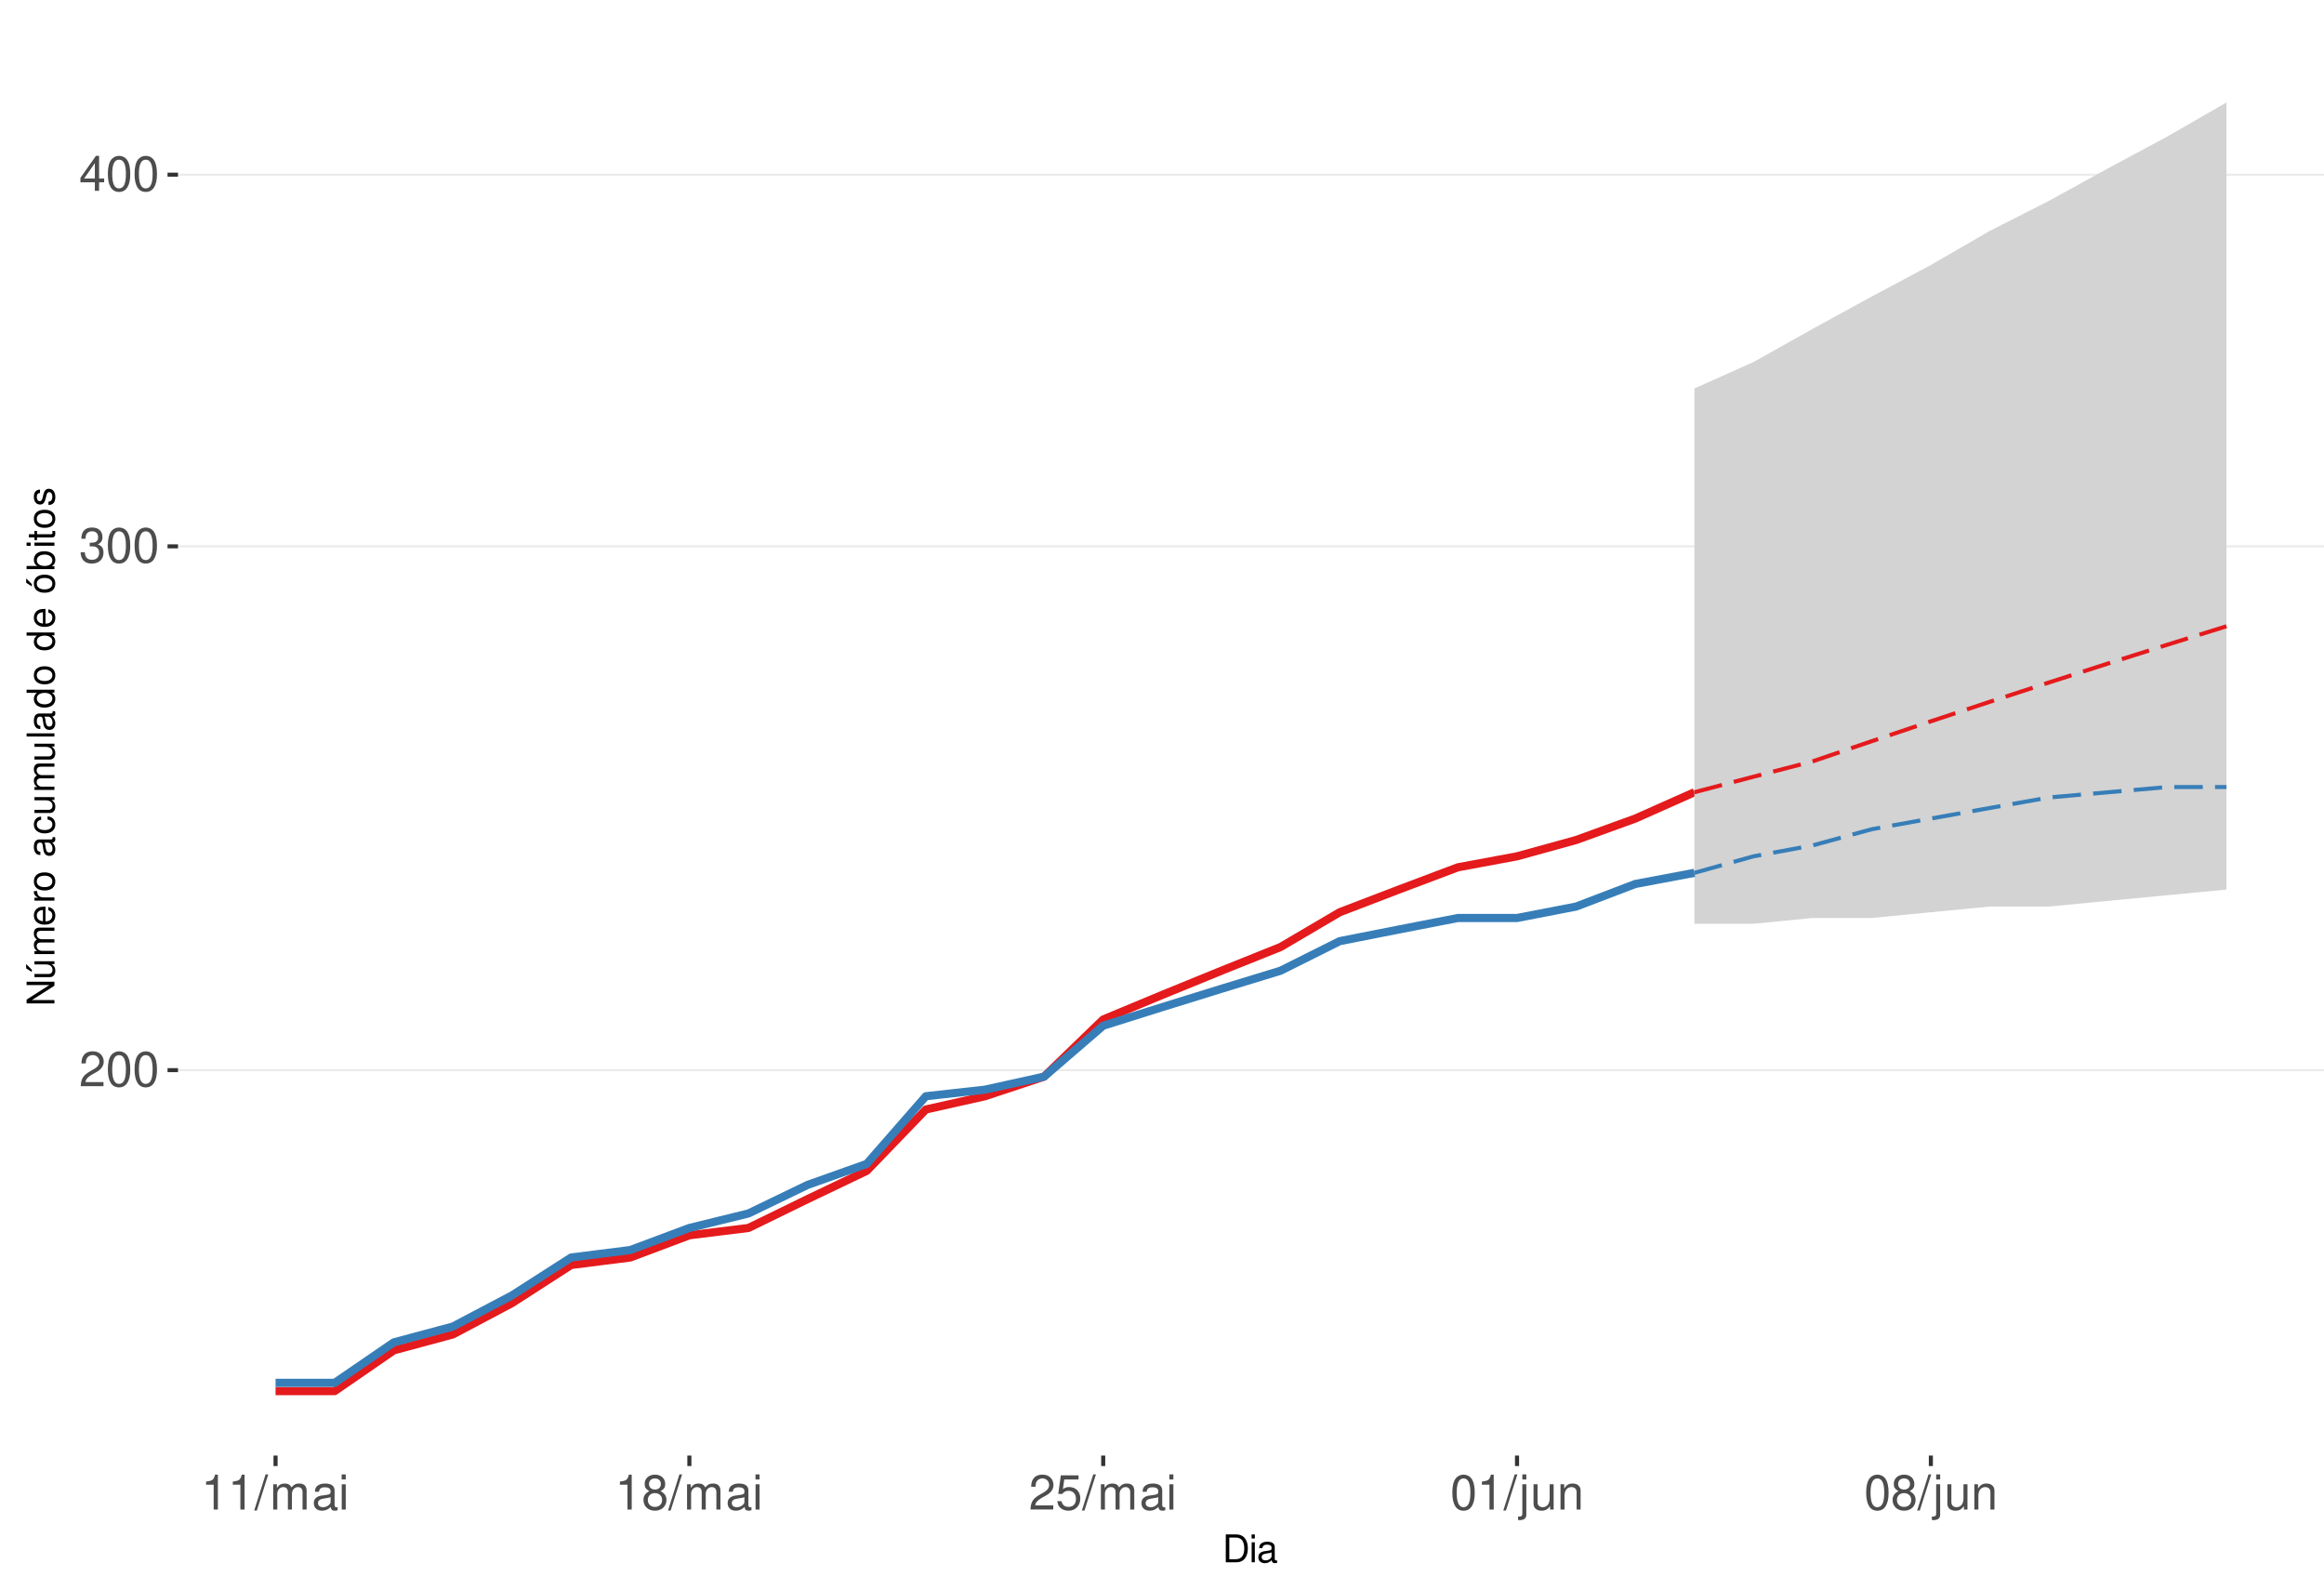
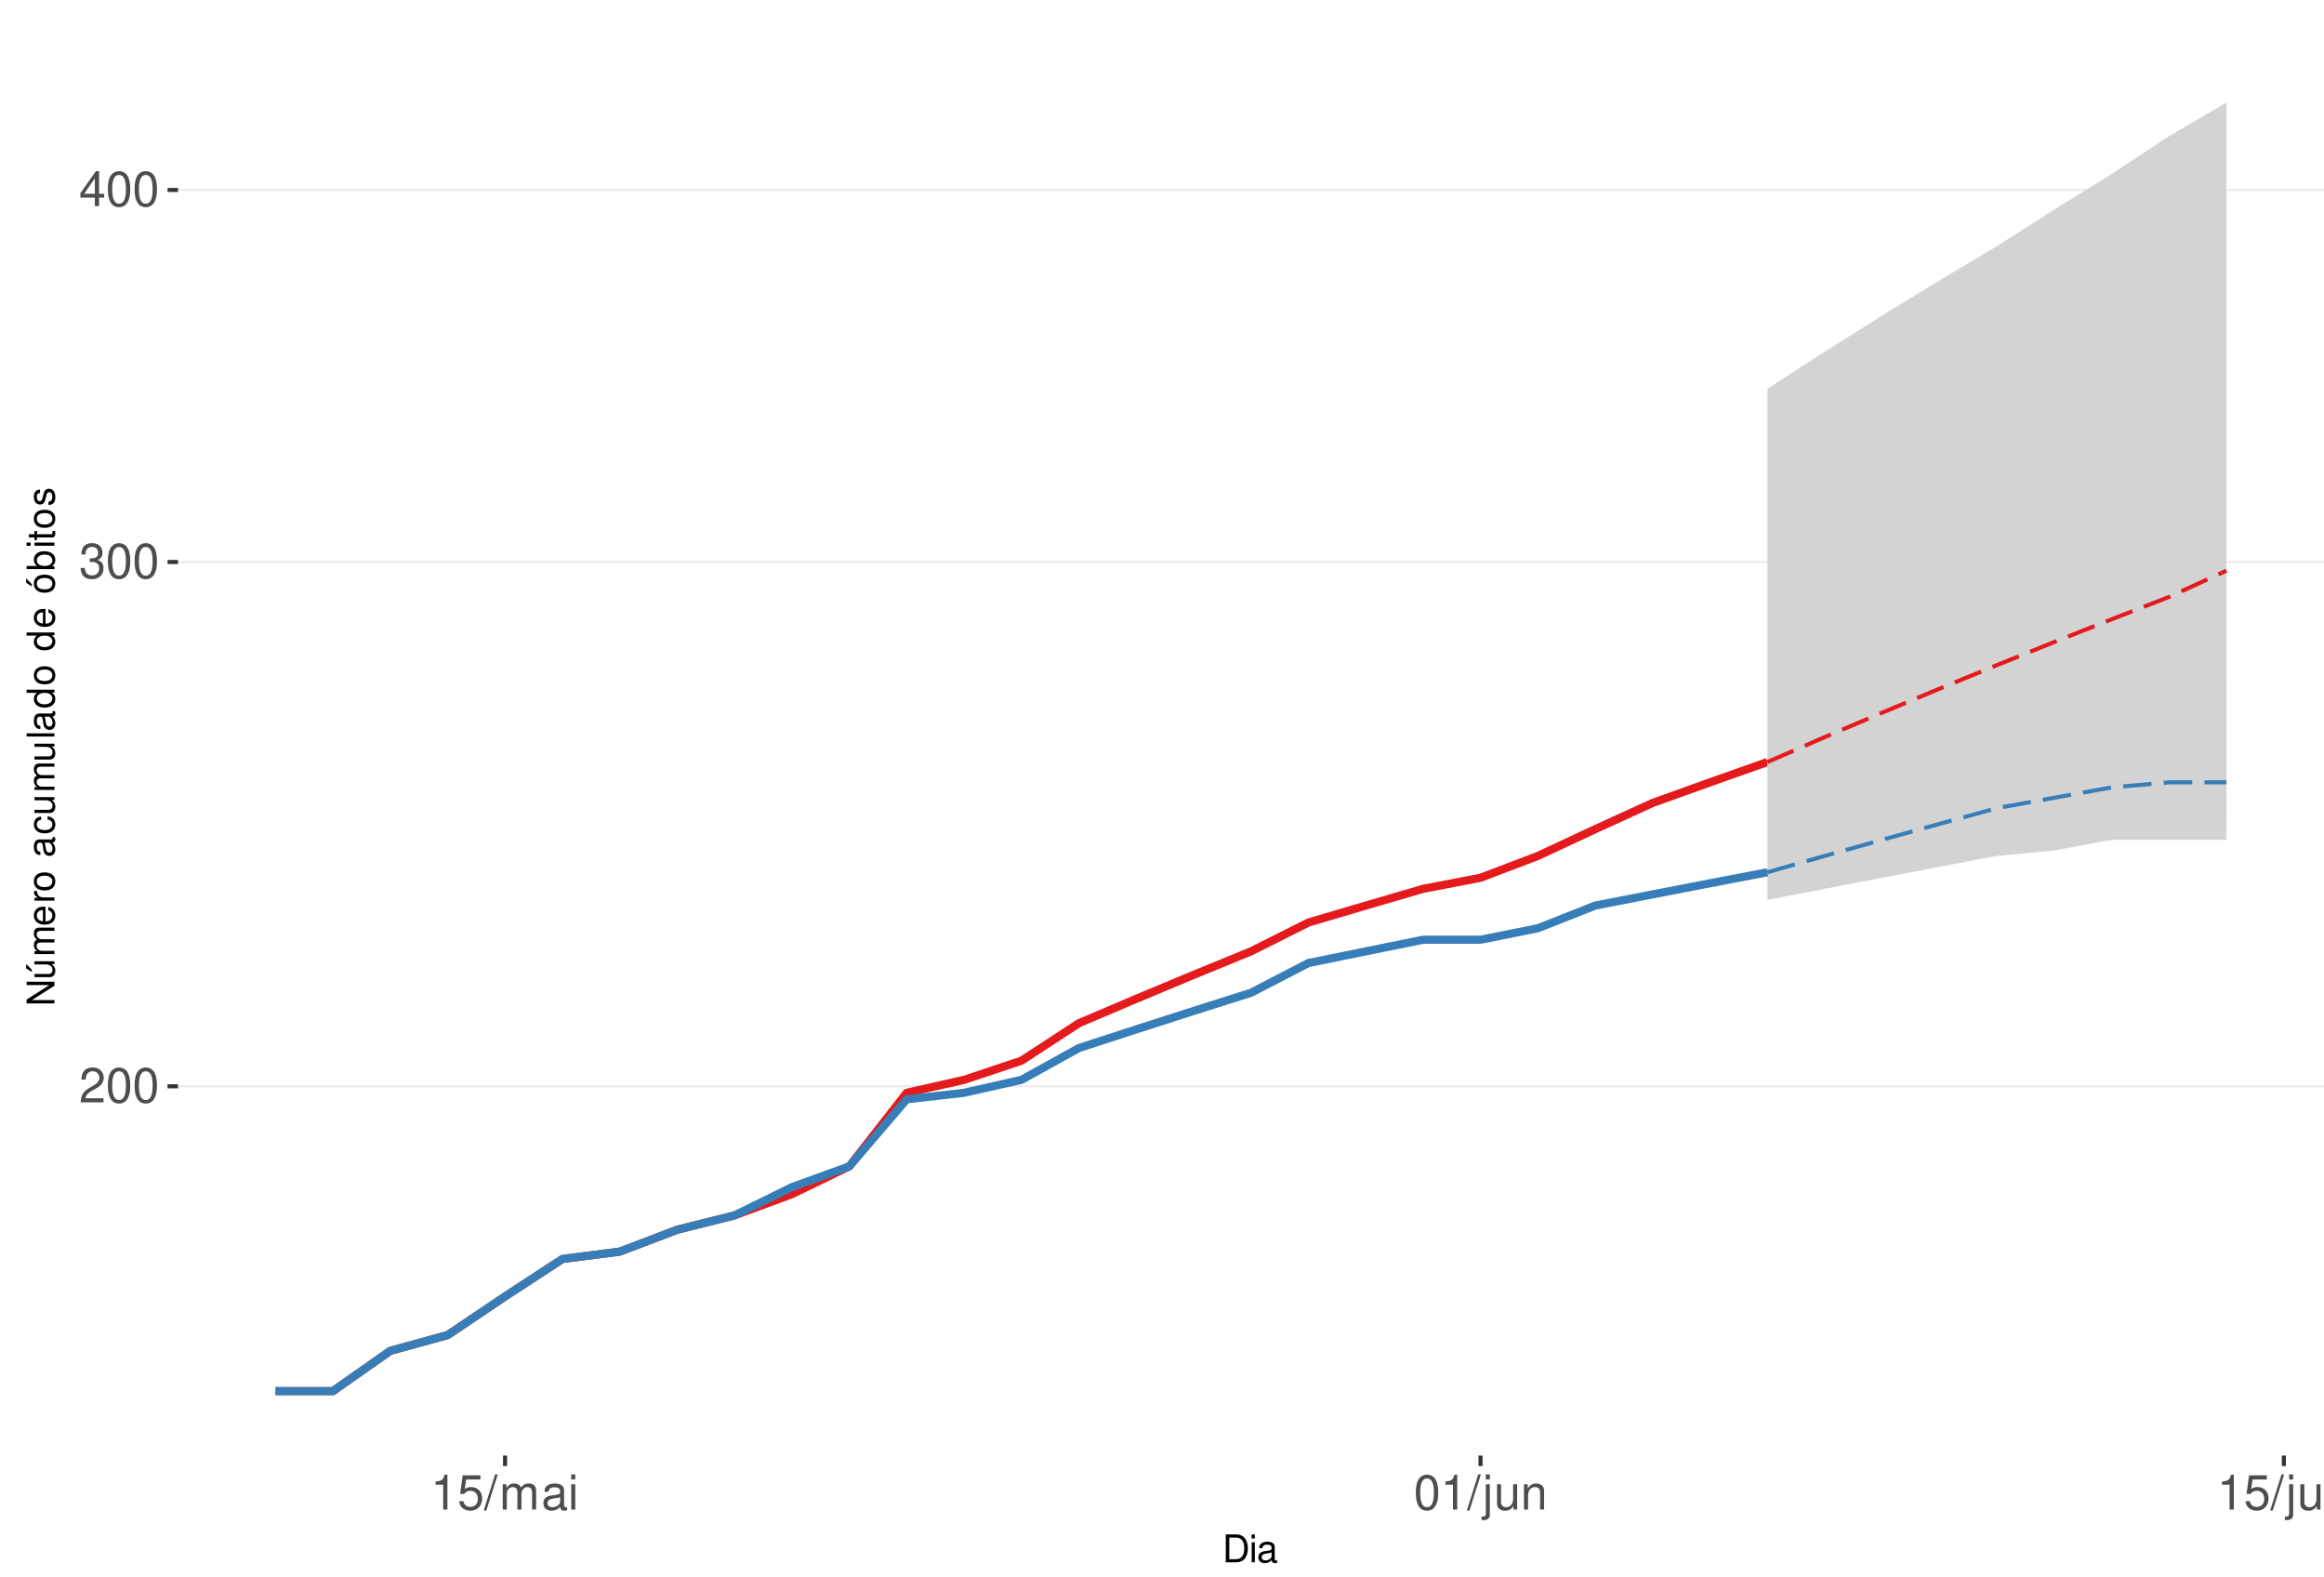
<svg xmlns="http://www.w3.org/2000/svg" xmlns:xlink="http://www.w3.org/1999/xlink" width="609pt" height="413pt" viewBox="0 0 609 413" version="1.1">
  <defs>
    <g>
      <symbol overflow="visible" id="glyph0-0">
        <path style="stroke:none;" d="" />
      </symbol>
      <symbol overflow="visible" id="glyph0-1">
        <path style="stroke:none;" d="M 6.406 -1.094 L 1.688 -1.094 C 1.797 -1.859 2.203 -2.344 3.297 -3.016 L 4.562 -3.719 C 5.828 -4.422 6.469 -5.359 6.469 -6.484 C 6.469 -7.234 6.156 -7.953 5.625 -8.438 C 5.094 -8.922 4.438 -9.156 3.594 -9.156 C 2.453 -9.156 1.609 -8.75 1.109 -7.953 C 0.797 -7.484 0.656 -6.906 0.625 -5.984 L 1.75 -5.984 C 1.781 -6.609 1.859 -6.969 2.016 -7.281 C 2.297 -7.828 2.891 -8.172 3.562 -8.172 C 4.562 -8.172 5.328 -7.438 5.328 -6.453 C 5.328 -5.719 4.906 -5.094 4.109 -4.625 L 2.953 -3.953 C 1.078 -2.875 0.531 -2.016 0.438 -0.016 L 6.406 -0.016 Z M 6.406 -1.094 " />
      </symbol>
      <symbol overflow="visible" id="glyph0-2">
        <path style="stroke:none;" d="M 3.484 -9.156 C 2.641 -9.156 1.891 -8.766 1.422 -8.156 C 0.828 -7.344 0.547 -6.125 0.547 -4.422 C 0.547 -1.344 1.562 0.297 3.484 0.297 C 5.375 0.297 6.422 -1.344 6.422 -4.359 C 6.422 -6.125 6.141 -7.312 5.547 -8.156 C 5.078 -8.781 4.328 -9.156 3.484 -9.156 Z M 3.484 -8.156 C 4.688 -8.156 5.281 -6.938 5.281 -4.453 C 5.281 -1.844 4.703 -0.625 3.453 -0.625 C 2.281 -0.625 1.688 -1.891 1.688 -4.422 C 1.688 -6.938 2.281 -8.156 3.484 -8.156 Z M 3.484 -8.156 " />
      </symbol>
      <symbol overflow="visible" id="glyph0-3">
        <path style="stroke:none;" d="M 2.797 -4.219 L 3.406 -4.219 C 4.625 -4.219 5.266 -3.641 5.266 -2.547 C 5.266 -1.391 4.562 -0.703 3.422 -0.703 C 2.188 -0.703 1.594 -1.312 1.516 -2.656 L 0.406 -2.656 C 0.453 -1.922 0.578 -1.438 0.797 -1.031 C 1.266 -0.156 2.141 0.297 3.359 0.297 C 5.219 0.297 6.406 -0.828 6.406 -2.562 C 6.406 -3.719 5.969 -4.359 4.891 -4.734 C 5.719 -5.078 6.141 -5.703 6.141 -6.625 C 6.141 -8.203 5.109 -9.156 3.406 -9.156 C 1.594 -9.156 0.625 -8.141 0.594 -6.203 L 1.703 -6.203 C 1.719 -6.766 1.766 -7.078 1.906 -7.359 C 2.172 -7.875 2.719 -8.172 3.422 -8.172 C 4.406 -8.172 5 -7.578 5 -6.594 C 5 -5.953 4.766 -5.562 4.281 -5.344 C 3.969 -5.219 3.562 -5.156 2.797 -5.156 Z M 2.797 -4.219 " />
      </symbol>
      <symbol overflow="visible" id="glyph0-4">
        <path style="stroke:none;" d="M 4.141 -2.219 L 4.141 0 L 5.25 0 L 5.25 -2.219 L 6.578 -2.219 L 6.578 -3.219 L 5.25 -3.219 L 5.25 -9.156 L 4.422 -9.156 L 0.359 -3.391 L 0.359 -2.219 Z M 4.141 -3.219 L 1.328 -3.219 L 4.141 -7.25 Z M 4.141 -3.219 " />
      </symbol>
      <symbol overflow="visible" id="glyph0-5">
        <path style="stroke:none;" d="M 3.281 -6.516 L 3.281 0 L 4.391 0 L 4.391 -9.156 L 3.656 -9.156 C 3.266 -7.75 3.016 -7.562 1.297 -7.328 L 1.297 -6.516 Z M 3.281 -6.516 " />
      </symbol>
      <symbol overflow="visible" id="glyph0-6">
+         <path style="stroke:none;" d="M 6.031 -8.969 L 1.391 -8.969 L 0.719 -4.094 L 1.75 -4.094 C 2.266 -4.703 2.703 -4.922 3.406 -4.922 C 4.609 -4.922 5.359 -4.094 5.359 -2.766 C 5.359 -1.484 4.609 -0.703 3.391 -0.703 C 2.422 -0.703 1.828 -1.188 1.562 -2.203 L 0.438 -2.203 C 0.594 -1.469 0.719 -1.109 0.984 -0.781 C 1.5 -0.094 2.406 0.297 3.422 0.297 C 5.234 0.297 6.5 -1.031 6.5 -2.922 C 6.5 -4.703 5.312 -5.906 3.594 -5.906 C 2.969 -5.906 2.453 -5.75 1.938 -5.359 L 2.297 -7.875 L 6.031 -7.875 Z M 6.031 -8.969 " />
+       </symbol>
+       <symbol overflow="visible" id="glyph0-7">
        <path style="stroke:none;" d="M 2.891 -9.219 L -0.094 0.25 L 0.594 0.25 L 3.594 -9.219 Z M 2.891 -9.219 " />
      </symbol>
-       <symbol overflow="visible" id="glyph0-7">
+       <symbol overflow="visible" id="glyph0-8">
        <path style="stroke:none;" d="M 0.891 -6.625 L 0.891 0 L 1.953 0 L 1.953 -4.156 C 1.953 -5.125 2.641 -5.891 3.5 -5.891 C 4.297 -5.891 4.734 -5.422 4.734 -4.562 L 4.734 0 L 5.797 0 L 5.797 -4.156 C 5.797 -5.125 6.5 -5.891 7.359 -5.891 C 8.125 -5.891 8.578 -5.406 8.578 -4.562 L 8.578 0 L 9.641 0 L 9.641 -4.969 C 9.641 -6.156 8.953 -6.828 7.719 -6.828 C 6.828 -6.828 6.297 -6.562 5.688 -5.812 C 5.297 -6.516 4.766 -6.828 3.891 -6.828 C 3.016 -6.828 2.422 -6.5 1.859 -5.688 L 1.859 -6.625 Z M 0.891 -6.625 " />
      </symbol>
-       <symbol overflow="visible" id="glyph0-8">
+       <symbol overflow="visible" id="glyph0-9">
        <path style="stroke:none;" d="M 6.766 -0.625 C 6.656 -0.594 6.609 -0.594 6.547 -0.594 C 6.172 -0.594 5.969 -0.781 5.969 -1.109 L 5.969 -5.016 C 5.969 -6.188 5.109 -6.828 3.484 -6.828 C 2.5 -6.828 1.734 -6.547 1.281 -6.047 C 0.969 -5.703 0.844 -5.328 0.828 -4.672 L 1.891 -4.672 C 1.969 -5.484 2.453 -5.844 3.438 -5.844 C 4.406 -5.844 4.922 -5.5 4.922 -4.859 L 4.922 -4.578 C 4.906 -4.125 4.688 -3.969 3.828 -3.844 C 2.328 -3.656 2.094 -3.609 1.703 -3.438 C 0.922 -3.109 0.531 -2.531 0.531 -1.672 C 0.531 -0.469 1.359 0.297 2.703 0.297 C 3.547 0.297 4.219 0 4.969 -0.688 C 5.031 0 5.359 0.297 6.047 0.297 C 6.281 0.297 6.422 0.266 6.766 0.172 Z M 4.922 -2.094 C 4.922 -1.734 4.828 -1.516 4.5 -1.234 C 4.078 -0.828 3.562 -0.625 2.938 -0.625 C 2.109 -0.625 1.625 -1.031 1.625 -1.703 C 1.625 -2.391 2.094 -2.75 3.234 -2.906 C 4.359 -3.062 4.562 -3.109 4.922 -3.281 Z M 4.922 -2.094 " />
      </symbol>
-       <symbol overflow="visible" id="glyph0-9">
+       <symbol overflow="visible" id="glyph0-10">
        <path style="stroke:none;" d="M 1.891 -6.625 L 0.844 -6.625 L 0.844 0 L 1.891 0 Z M 1.891 -9.219 L 0.828 -9.219 L 0.828 -7.891 L 1.891 -7.891 Z M 1.891 -9.219 " />
      </symbol>
-       <symbol overflow="visible" id="glyph0-10">
-         <path style="stroke:none;" d="M 4.953 -4.828 C 5.891 -5.391 6.172 -5.844 6.172 -6.703 C 6.172 -8.156 5.078 -9.156 3.484 -9.156 C 1.891 -9.156 0.781 -8.156 0.781 -6.719 C 0.781 -5.844 1.078 -5.406 2 -4.828 C 0.969 -4.297 0.469 -3.562 0.469 -2.547 C 0.469 -0.875 1.703 0.297 3.484 0.297 C 5.25 0.297 6.5 -0.875 6.5 -2.547 C 6.5 -3.562 5.984 -4.297 4.953 -4.828 Z M 3.484 -8.156 C 4.422 -8.156 5.031 -7.594 5.031 -6.688 C 5.031 -5.828 4.422 -5.25 3.484 -5.25 C 2.531 -5.25 1.922 -5.828 1.922 -6.703 C 1.922 -7.594 2.531 -8.156 3.484 -8.156 Z M 3.484 -4.312 C 4.594 -4.312 5.359 -3.578 5.359 -2.516 C 5.359 -1.422 4.609 -0.703 3.453 -0.703 C 2.359 -0.703 1.609 -1.438 1.609 -2.5 C 1.609 -3.594 2.359 -4.312 3.484 -4.312 Z M 3.484 -4.312 " />
-       </symbol>
      <symbol overflow="visible" id="glyph0-11">
-         <path style="stroke:none;" d="M 6.031 -8.969 L 1.391 -8.969 L 0.719 -4.094 L 1.75 -4.094 C 2.266 -4.703 2.703 -4.922 3.406 -4.922 C 4.609 -4.922 5.359 -4.094 5.359 -2.766 C 5.359 -1.484 4.609 -0.703 3.391 -0.703 C 2.422 -0.703 1.828 -1.188 1.562 -2.203 L 0.438 -2.203 C 0.594 -1.469 0.719 -1.109 0.984 -0.781 C 1.5 -0.094 2.406 0.297 3.422 0.297 C 5.234 0.297 6.5 -1.031 6.5 -2.922 C 6.5 -4.703 5.312 -5.906 3.594 -5.906 C 2.969 -5.906 2.453 -5.75 1.938 -5.359 L 2.297 -7.875 L 6.031 -7.875 Z M 6.031 -8.969 " />
+         <path style="stroke:none;" d="M 0.891 -6.625 L 0.891 0.969 C 0.891 1.625 0.688 1.828 0.031 1.828 C -0.047 1.828 -0.094 1.828 -0.234 1.828 L -0.234 2.719 C -0.094 2.75 -0.031 2.766 0.125 2.766 C 1.312 2.766 1.938 2.297 1.938 1.375 L 1.938 -6.625 Z M 1.938 -9.219 L 0.891 -9.219 L 0.891 -7.891 L 1.938 -7.891 Z M 1.938 -9.219 " />
      </symbol>
      <symbol overflow="visible" id="glyph0-12">
-         <path style="stroke:none;" d="M 0.891 -6.625 L 0.891 0.969 C 0.891 1.625 0.688 1.828 0.031 1.828 C -0.047 1.828 -0.094 1.828 -0.234 1.828 L -0.234 2.719 C -0.094 2.75 -0.031 2.766 0.125 2.766 C 1.312 2.766 1.938 2.297 1.938 1.375 L 1.938 -6.625 Z M 1.938 -9.219 L 0.891 -9.219 L 0.891 -7.891 L 1.938 -7.891 Z M 1.938 -9.219 " />
+         <path style="stroke:none;" d="M 6.094 0 L 6.094 -6.625 L 5.047 -6.625 L 5.047 -2.875 C 5.047 -1.516 4.344 -0.625 3.234 -0.625 C 2.406 -0.625 1.875 -1.141 1.875 -1.938 L 1.875 -6.625 L 0.828 -6.625 L 0.828 -1.516 C 0.828 -0.422 1.641 0.297 2.938 0.297 C 3.906 0.297 4.531 -0.047 5.156 -0.922 L 5.156 0 Z M 6.094 0 " />
      </symbol>
      <symbol overflow="visible" id="glyph0-13">
-         <path style="stroke:none;" d="M 6.094 0 L 6.094 -6.625 L 5.047 -6.625 L 5.047 -2.875 C 5.047 -1.516 4.344 -0.625 3.234 -0.625 C 2.406 -0.625 1.875 -1.141 1.875 -1.938 L 1.875 -6.625 L 0.828 -6.625 L 0.828 -1.516 C 0.828 -0.422 1.641 0.297 2.938 0.297 C 3.906 0.297 4.531 -0.047 5.156 -0.922 L 5.156 0 Z M 6.094 0 " />
-       </symbol>
-       <symbol overflow="visible" id="glyph0-14">
        <path style="stroke:none;" d="M 0.891 -6.625 L 0.891 0 L 1.953 0 L 1.953 -3.656 C 1.953 -5.016 2.656 -5.891 3.75 -5.891 C 4.578 -5.891 5.109 -5.391 5.109 -4.594 L 5.109 0 L 6.156 0 L 6.156 -5.016 C 6.156 -6.109 5.344 -6.828 4.062 -6.828 C 3.078 -6.828 2.438 -6.438 1.859 -5.516 L 1.859 -6.625 Z M 0.891 -6.625 " />
      </symbol>
      <symbol overflow="visible" id="glyph1-0">
        <path style="stroke:none;" d="" />
      </symbol>
      <symbol overflow="visible" id="glyph1-1">
        <path style="stroke:none;" d="M 0.891 0 L 3.703 0 C 5.547 0 6.672 -1.375 6.672 -3.656 C 6.672 -5.906 5.547 -7.297 3.703 -7.297 L 0.891 -7.297 Z M 1.812 -0.812 L 1.812 -6.469 L 3.547 -6.469 C 4.984 -6.469 5.734 -5.5 5.734 -3.641 C 5.734 -1.797 4.984 -0.812 3.547 -0.812 Z M 1.812 -0.812 " />
      </symbol>
      <symbol overflow="visible" id="glyph1-2">
        <path style="stroke:none;" d="M 1.5 -5.234 L 0.672 -5.234 L 0.672 0 L 1.5 0 Z M 1.5 -7.297 L 0.656 -7.297 L 0.656 -6.234 L 1.5 -6.234 Z M 1.5 -7.297 " />
      </symbol>
      <symbol overflow="visible" id="glyph1-3">
        <path style="stroke:none;" d="M 5.344 -0.484 C 5.266 -0.469 5.219 -0.469 5.172 -0.469 C 4.875 -0.469 4.719 -0.625 4.719 -0.875 L 4.719 -3.953 C 4.719 -4.891 4.047 -5.391 2.75 -5.391 C 1.984 -5.391 1.375 -5.172 1.016 -4.781 C 0.766 -4.516 0.672 -4.203 0.656 -3.688 L 1.484 -3.688 C 1.562 -4.328 1.938 -4.625 2.719 -4.625 C 3.484 -4.625 3.891 -4.344 3.891 -3.844 L 3.891 -3.625 C 3.875 -3.266 3.703 -3.125 3.016 -3.047 C 1.844 -2.891 1.656 -2.844 1.344 -2.719 C 0.734 -2.453 0.422 -2 0.422 -1.312 C 0.422 -0.375 1.078 0.234 2.141 0.234 C 2.797 0.234 3.328 0 3.922 -0.547 C 3.984 0 4.234 0.234 4.781 0.234 C 4.953 0.234 5.062 0.203 5.344 0.141 Z M 3.891 -1.656 C 3.891 -1.375 3.812 -1.203 3.562 -0.969 C 3.219 -0.656 2.812 -0.5 2.312 -0.5 C 1.672 -0.5 1.297 -0.812 1.297 -1.344 C 1.297 -1.891 1.656 -2.172 2.547 -2.297 C 3.438 -2.422 3.609 -2.453 3.891 -2.594 Z M 3.891 -1.656 " />
      </symbol>
      <symbol overflow="visible" id="glyph2-0">
        <path style="stroke:none;" d="" />
      </symbol>
      <symbol overflow="visible" id="glyph2-1">
        <path style="stroke:none;" d="M -7.297 -6.453 L -7.297 -5.578 L -1.328 -5.578 L -7.297 -1.766 L -7.297 -0.766 L 0 -0.766 L 0 -1.641 L -5.906 -1.641 L 0 -5.406 L 0 -6.453 Z M -7.297 -6.453 " />
      </symbol>
      <symbol overflow="visible" id="glyph2-2">
        <path style="stroke:none;" d="M 0 -4.812 L -5.234 -4.812 L -5.234 -3.984 L -2.266 -3.984 C -1.203 -3.984 -0.5 -3.438 -0.5 -2.562 C -0.5 -1.906 -0.906 -1.484 -1.531 -1.484 L -5.234 -1.484 L -5.234 -0.656 L -1.203 -0.656 C -0.328 -0.656 0.234 -1.297 0.234 -2.312 C 0.234 -3.094 -0.047 -3.578 -0.734 -4.062 L 0 -4.062 Z M -7.406 -2.953 L -5.922 -2 L -5.922 -2.594 L -7.406 -4.094 Z M -7.406 -2.953 " />
      </symbol>
      <symbol overflow="visible" id="glyph2-3">
        <path style="stroke:none;" d="M -5.234 -0.703 L 0 -0.703 L 0 -1.547 L -3.297 -1.547 C -4.047 -1.547 -4.656 -2.094 -4.656 -2.766 C -4.656 -3.391 -4.281 -3.734 -3.609 -3.734 L 0 -3.734 L 0 -4.578 L -3.297 -4.578 C -4.047 -4.578 -4.656 -5.125 -4.656 -5.812 C -4.656 -6.422 -4.266 -6.781 -3.609 -6.781 L 0 -6.781 L 0 -7.625 L -3.938 -7.625 C -4.875 -7.625 -5.391 -7.078 -5.391 -6.094 C -5.391 -5.406 -5.188 -4.984 -4.594 -4.484 C -5.156 -4.188 -5.391 -3.766 -5.391 -3.078 C -5.391 -2.375 -5.125 -1.906 -4.5 -1.469 L -5.234 -1.469 Z M -5.234 -0.703 " />
      </symbol>
      <symbol overflow="visible" id="glyph2-4">
        <path style="stroke:none;" d="M -2.344 -5.125 C -3.141 -5.125 -3.625 -5.062 -4.016 -4.922 C -4.875 -4.578 -5.391 -3.781 -5.391 -2.797 C -5.391 -1.344 -4.281 -0.406 -2.547 -0.406 C -0.812 -0.406 0.234 -1.297 0.234 -2.781 C 0.234 -3.984 -0.453 -4.812 -1.594 -5.016 L -1.594 -4.188 C -0.906 -3.953 -0.547 -3.484 -0.547 -2.812 C -0.547 -2.281 -0.781 -1.828 -1.219 -1.547 C -1.516 -1.344 -1.812 -1.281 -2.344 -1.266 Z M -3.016 -1.297 C -3.984 -1.359 -4.625 -1.953 -4.625 -2.797 C -4.625 -3.641 -3.953 -4.234 -3.016 -4.234 Z M -3.016 -1.297 " />
      </symbol>
      <symbol overflow="visible" id="glyph2-5">
        <path style="stroke:none;" d="M -5.234 -0.688 L 0 -0.688 L 0 -1.531 L -2.719 -1.531 C -3.984 -1.547 -4.547 -2.062 -4.516 -3.203 L -5.359 -3.203 C -5.375 -3.062 -5.391 -2.984 -5.391 -2.891 C -5.391 -2.344 -5.062 -1.938 -4.297 -1.453 L -5.234 -1.453 Z M -5.234 -0.688 " />
      </symbol>
      <symbol overflow="visible" id="glyph2-6">
        <path style="stroke:none;" d="M -5.391 -2.719 C -5.391 -1.234 -4.344 -0.359 -2.578 -0.359 C -0.812 -0.359 0.234 -1.234 0.234 -2.734 C 0.234 -4.203 -0.812 -5.094 -2.547 -5.094 C -4.359 -5.094 -5.391 -4.234 -5.391 -2.719 Z M -4.625 -2.734 C -4.625 -3.672 -3.844 -4.234 -2.547 -4.234 C -1.312 -4.234 -0.547 -3.656 -0.547 -2.734 C -0.547 -1.797 -1.312 -1.234 -2.578 -1.234 C -3.844 -1.234 -4.625 -1.797 -4.625 -2.734 Z M -4.625 -2.734 " />
      </symbol>
      <symbol overflow="visible" id="glyph2-7">
        <path style="stroke:none;" d="" />
      </symbol>
      <symbol overflow="visible" id="glyph2-8">
        <path style="stroke:none;" d="M -0.484 -5.344 C -0.469 -5.266 -0.469 -5.219 -0.469 -5.172 C -0.469 -4.875 -0.625 -4.719 -0.875 -4.719 L -3.953 -4.719 C -4.891 -4.719 -5.391 -4.047 -5.391 -2.75 C -5.391 -1.984 -5.172 -1.375 -4.781 -1.016 C -4.516 -0.766 -4.203 -0.672 -3.688 -0.656 L -3.688 -1.484 C -4.328 -1.562 -4.625 -1.938 -4.625 -2.719 C -4.625 -3.484 -4.344 -3.891 -3.844 -3.891 L -3.625 -3.891 C -3.266 -3.875 -3.125 -3.703 -3.047 -3.016 C -2.891 -1.844 -2.844 -1.656 -2.719 -1.344 C -2.453 -0.734 -2 -0.422 -1.312 -0.422 C -0.375 -0.422 0.234 -1.078 0.234 -2.141 C 0.234 -2.797 0 -3.328 -0.547 -3.922 C 0 -3.984 0.234 -4.234 0.234 -4.781 C 0.234 -4.953 0.203 -5.062 0.141 -5.344 Z M -1.656 -3.891 C -1.375 -3.891 -1.203 -3.812 -0.969 -3.562 C -0.656 -3.219 -0.5 -2.812 -0.5 -2.312 C -0.5 -1.672 -0.812 -1.297 -1.344 -1.297 C -1.891 -1.297 -2.172 -1.656 -2.297 -2.547 C -2.422 -3.438 -2.453 -3.609 -2.594 -3.891 Z M -1.656 -3.891 " />
      </symbol>
      <symbol overflow="visible" id="glyph2-9">
        <path style="stroke:none;" d="M -3.484 -4.703 C -3.984 -4.672 -4.312 -4.562 -4.609 -4.359 C -5.094 -4 -5.391 -3.375 -5.391 -2.641 C -5.391 -1.219 -4.266 -0.312 -2.531 -0.312 C -0.844 -0.312 0.234 -1.203 0.234 -2.625 C 0.234 -3.875 -0.516 -4.672 -1.797 -4.766 L -1.797 -3.938 C -0.953 -3.797 -0.547 -3.359 -0.547 -2.656 C -0.547 -1.734 -1.297 -1.188 -2.531 -1.188 C -3.844 -1.188 -4.625 -1.719 -4.625 -2.625 C -4.625 -3.328 -4.203 -3.766 -3.484 -3.875 Z M -3.484 -4.703 " />
      </symbol>
      <symbol overflow="visible" id="glyph2-10">
        <path style="stroke:none;" d="M 0 -4.812 L -5.234 -4.812 L -5.234 -3.984 L -2.266 -3.984 C -1.203 -3.984 -0.5 -3.438 -0.5 -2.562 C -0.5 -1.906 -0.906 -1.484 -1.531 -1.484 L -5.234 -1.484 L -5.234 -0.656 L -1.203 -0.656 C -0.328 -0.656 0.234 -1.297 0.234 -2.312 C 0.234 -3.094 -0.047 -3.578 -0.734 -4.062 L 0 -4.062 Z M 0 -4.812 " />
      </symbol>
      <symbol overflow="visible" id="glyph2-11">
        <path style="stroke:none;" d="M -7.297 -1.516 L -7.297 -0.688 L 0 -0.688 L 0 -1.516 Z M -7.297 -1.516 " />
      </symbol>
      <symbol overflow="visible" id="glyph2-12">
        <path style="stroke:none;" d="M -7.297 -4.953 L -7.297 -4.125 L -4.578 -4.125 C -5.109 -3.766 -5.391 -3.203 -5.391 -2.516 C -5.391 -1.156 -4.297 -0.266 -2.625 -0.266 C -0.859 -0.266 0.234 -1.125 0.234 -2.547 C 0.234 -3.266 -0.047 -3.766 -0.688 -4.203 L 0 -4.203 L 0 -4.953 Z M -4.609 -2.656 C -4.609 -3.547 -3.812 -4.125 -2.562 -4.125 C -1.344 -4.125 -0.547 -3.547 -0.547 -2.656 C -0.547 -1.734 -1.359 -1.125 -2.578 -1.125 C -3.797 -1.125 -4.609 -1.734 -4.609 -2.656 Z M -4.609 -2.656 " />
      </symbol>
      <symbol overflow="visible" id="glyph2-13">
        <path style="stroke:none;" d="M -5.391 -2.719 C -5.391 -1.234 -4.344 -0.359 -2.578 -0.359 C -0.812 -0.359 0.234 -1.234 0.234 -2.734 C 0.234 -4.203 -0.812 -5.094 -2.547 -5.094 C -4.359 -5.094 -5.391 -4.234 -5.391 -2.719 Z M -4.625 -2.734 C -4.625 -3.672 -3.844 -4.234 -2.547 -4.234 C -1.312 -4.234 -0.547 -3.656 -0.547 -2.734 C -0.547 -1.797 -1.312 -1.234 -2.578 -1.234 C -3.844 -1.234 -4.625 -1.797 -4.625 -2.734 Z M -7.406 -2.984 L -5.922 -2.016 L -5.922 -2.625 L -7.406 -4.109 Z M -7.406 -2.984 " />
      </symbol>
      <symbol overflow="visible" id="glyph2-14">
        <path style="stroke:none;" d="M -7.297 -0.547 L 0 -0.547 L 0 -1.297 L -0.672 -1.297 C -0.062 -1.688 0.234 -2.219 0.234 -2.953 C 0.234 -4.328 -0.906 -5.234 -2.641 -5.234 C -4.344 -5.234 -5.391 -4.375 -5.391 -2.984 C -5.391 -2.266 -5.125 -1.766 -4.531 -1.375 L -7.297 -1.375 Z M -4.609 -2.828 C -4.609 -3.766 -3.797 -4.359 -2.547 -4.359 C -1.359 -4.359 -0.547 -3.734 -0.547 -2.828 C -0.547 -1.938 -1.344 -1.375 -2.578 -1.375 C -3.812 -1.375 -4.609 -1.938 -4.609 -2.828 Z M -4.609 -2.828 " />
      </symbol>
      <symbol overflow="visible" id="glyph2-15">
        <path style="stroke:none;" d="M -5.234 -1.5 L -5.234 -0.672 L 0 -0.672 L 0 -1.5 Z M -7.297 -1.5 L -7.297 -0.656 L -6.234 -0.656 L -6.234 -1.5 Z M -7.297 -1.5 " />
      </symbol>
      <symbol overflow="visible" id="glyph2-16">
        <path style="stroke:none;" d="M -5.234 -2.547 L -5.234 -1.688 L -6.688 -1.688 L -6.688 -0.844 L -5.234 -0.844 L -5.234 -0.141 L -4.562 -0.141 L -4.562 -0.844 L -0.594 -0.844 C -0.062 -0.844 0.234 -1.203 0.234 -1.859 C 0.234 -2.078 0.203 -2.266 0.156 -2.547 L -0.547 -2.547 C -0.516 -2.422 -0.5 -2.312 -0.5 -2.141 C -0.5 -1.781 -0.594 -1.688 -0.969 -1.688 L -4.562 -1.688 L -4.562 -2.547 Z M -5.234 -2.547 " />
      </symbol>
      <symbol overflow="visible" id="glyph2-17">
        <path style="stroke:none;" d="M -3.781 -4.375 C -4.812 -4.375 -5.391 -3.688 -5.391 -2.484 C -5.391 -1.266 -4.766 -0.469 -3.797 -0.469 C -2.969 -0.469 -2.578 -0.891 -2.281 -2.125 L -2.094 -2.906 C -1.953 -3.484 -1.734 -3.719 -1.375 -3.719 C -0.875 -3.719 -0.547 -3.234 -0.547 -2.5 C -0.547 -2.047 -0.672 -1.672 -0.891 -1.453 C -1.047 -1.328 -1.188 -1.266 -1.562 -1.219 L -1.562 -0.344 C -0.344 -0.375 0.234 -1.062 0.234 -2.438 C 0.234 -3.75 -0.422 -4.594 -1.438 -4.594 C -2.203 -4.594 -2.641 -4.156 -2.891 -3.109 L -3.078 -2.312 C -3.234 -1.625 -3.453 -1.344 -3.828 -1.344 C -4.312 -1.344 -4.625 -1.766 -4.625 -2.453 C -4.625 -3.125 -4.328 -3.484 -3.781 -3.5 Z M -3.781 -4.375 " />
      </symbol>
    </g>
    <clipPath id="clip1">
      <path d="M 46.645 9.961 L 609 9.961 L 609 381.328 L 46.645 381.328 Z M 46.645 9.961 " />
    </clipPath>
    <clipPath id="clip2">
-       <path d="M 46.645 280 L 609 280 L 609 281 L 46.645 281 Z M 46.645 280 " />
+       <path d="M 46.645 284 L 609 284 L 609 285 L 46.645 285 Z M 46.645 284 " />
    </clipPath>
    <clipPath id="clip3">
-       <path d="M 46.645 142 L 609 142 L 609 144 L 46.645 144 Z M 46.645 142 " />
+       <path d="M 46.645 146 L 609 146 L 609 148 L 46.645 148 Z M 46.645 146 " />
    </clipPath>
    <clipPath id="clip4">
-       <path d="M 46.645 45 L 609 45 L 609 47 L 46.645 47 Z M 46.645 45 " />
+       <path d="M 46.645 49 L 609 49 L 609 51 L 46.645 51 Z M 46.645 49 " />
    </clipPath>
  </defs>
  <g id="surface323">
    <rect x="0" y="0" width="609" height="413" style="fill:rgb(100%,100%,100%);fill-opacity:1;stroke:none;" />
    <rect x="0" y="0" width="609" height="413" style="fill:rgb(100%,100%,100%);fill-opacity:1;stroke:none;" />
    <path style="fill:none;stroke-width:1.067;stroke-linecap:round;stroke-linejoin:round;stroke:rgb(100%,100%,100%);stroke-opacity:1;stroke-miterlimit:10;" d="M 0 413 L 609 413 L 609 0 L 0 0 Z M 0 413 " />
    <g clip-path="url(#clip1)" clip-rule="nonzero">
      <path style=" stroke:none;fill-rule:nonzero;fill:rgb(100%,100%,100%);fill-opacity:1;" d="M 46.645 381.328 L 609 381.328 L 609 9.961 L 46.645 9.961 Z M 46.645 381.328 " />
    </g>
    <g clip-path="url(#clip2)" clip-rule="nonzero">
-       <path style="fill:none;stroke-width:0.533;stroke-linecap:butt;stroke-linejoin:round;stroke:rgb(92.157%,92.157%,92.157%);stroke-opacity:1;stroke-miterlimit:10;" d="M 46.645 280.359 L 609 280.359 " />
+       <path style="fill:none;stroke-width:0.533;stroke-linecap:butt;stroke-linejoin:round;stroke:rgb(92.157%,92.157%,92.157%);stroke-opacity:1;stroke-miterlimit:10;" d="M 46.645 284.59 L 609 284.59 " />
    </g>
    <g clip-path="url(#clip3)" clip-rule="nonzero">
-       <path style="fill:none;stroke-width:0.533;stroke-linecap:butt;stroke-linejoin:round;stroke:rgb(92.157%,92.157%,92.157%);stroke-opacity:1;stroke-miterlimit:10;" d="M 46.645 143.129 L 609 143.129 " />
+       <path style="fill:none;stroke-width:0.533;stroke-linecap:butt;stroke-linejoin:round;stroke:rgb(92.157%,92.157%,92.157%);stroke-opacity:1;stroke-miterlimit:10;" d="M 46.645 147.227 L 609 147.227 " />
    </g>
    <g clip-path="url(#clip4)" clip-rule="nonzero">
-       <path style="fill:none;stroke-width:0.533;stroke-linecap:butt;stroke-linejoin:round;stroke:rgb(92.157%,92.157%,92.157%);stroke-opacity:1;stroke-miterlimit:10;" d="M 46.645 45.766 L 609 45.766 " />
-     </g>
-     <path style="fill:none;stroke-width:2.134;stroke-linecap:butt;stroke-linejoin:round;stroke:rgb(89.412%,10.196%,10.98%);stroke-opacity:1;stroke-miterlimit:10;" d="M 72.207 364.449 L 87.699 364.449 L 103.191 353.77 L 118.684 349.594 L 134.176 341.387 L 149.668 331.402 L 165.156 329.441 L 180.648 323.621 L 196.141 321.703 L 211.633 314.141 L 227.125 306.742 L 242.617 290.668 L 258.109 287.195 L 273.602 282.055 L 289.094 267.082 L 304.586 260.637 L 320.078 254.309 L 335.57 248.102 L 351.059 238.992 L 366.551 233.055 L 382.043 227.219 L 397.535 224.34 L 413.027 220.066 L 428.52 214.449 L 444.012 207.555 " />
-     <path style=" stroke:none;fill-rule:nonzero;fill:rgb(82.745%,82.745%,82.745%);fill-opacity:1;" d="M 444.012 101.766 L 459.504 94.848 L 474.996 86.156 L 490.488 77.684 L 505.98 69.418 L 521.473 60.465 L 536.961 52.602 L 552.453 44.078 L 567.945 35.762 L 583.438 26.844 L 583.438 233.055 L 567.945 234.531 L 552.453 236.012 L 536.961 237.5 L 521.473 237.5 L 505.98 238.992 L 490.488 240.496 L 474.996 240.496 L 459.504 242.004 L 444.012 242.004 Z M 444.012 101.766 " />
-     <path style="fill:none;stroke-width:1.067;stroke-linecap:butt;stroke-linejoin:round;stroke:rgb(89.412%,10.196%,10.98%);stroke-opacity:1;stroke-dasharray:7.469,3.201;stroke-miterlimit:10;" d="M 444.012 207.555 L 459.504 203.484 L 474.996 199.465 L 490.488 194.176 L 505.98 188.969 L 521.473 183.84 L 536.961 178.789 L 552.453 173.812 L 567.945 168.906 L 583.438 164.07 " />
-     <path style="fill:none;stroke-width:2.134;stroke-linecap:butt;stroke-linejoin:round;stroke:rgb(21.569%,49.412%,72.157%);stroke-opacity:1;stroke-miterlimit:10;" d="M 72.207 362.285 L 87.699 362.285 L 103.191 351.676 L 118.684 347.523 L 134.176 339.367 L 149.668 329.441 L 165.156 327.492 L 180.648 321.703 L 196.141 317.902 L 211.633 310.422 L 227.125 304.918 L 242.617 287.195 L 258.109 285.473 L 273.602 282.055 L 289.094 268.715 L 304.586 263.844 L 320.078 259.043 L 335.57 254.309 L 351.059 246.566 L 366.551 243.516 L 382.043 240.496 L 397.535 240.496 L 413.027 237.5 L 428.52 231.586 L 444.012 228.668 " />
-     <path style=" stroke:none;fill-rule:nonzero;fill:rgb(82.745%,82.745%,82.745%);fill-opacity:1;" d="M 444.012 228.668 L 459.504 220.066 L 474.996 210.293 L 490.488 202.141 L 505.98 195.488 L 521.473 188.969 L 536.961 182.57 L 552.453 178.789 L 567.945 176.289 L 583.438 175.047 L 583.438 224.34 L 536.961 224.34 L 521.473 225.777 L 505.98 225.777 L 490.488 227.219 L 474.996 227.219 L 459.504 228.668 Z M 444.012 228.668 " />
-     <path style="fill:none;stroke-width:1.067;stroke-linecap:butt;stroke-linejoin:round;stroke:rgb(21.569%,49.412%,72.157%);stroke-opacity:1;stroke-dasharray:7.469,3.201;stroke-miterlimit:10;" d="M 444.012 228.668 L 459.504 224.34 L 474.996 221.484 L 490.488 217.246 L 505.98 214.449 L 521.473 211.672 L 536.961 208.922 L 552.453 207.555 L 567.945 206.191 L 583.438 206.191 " />
-     <g style="fill:rgb(30.196%,30.196%,30.196%);fill-opacity:1;">
-       <use xlink:href="#glyph0-1" x="20.715" y="284.581" />
-       <use xlink:href="#glyph0-2" x="27.715" y="284.581" />
-       <use xlink:href="#glyph0-2" x="34.715" y="284.581" />
-     </g>
-     <g style="fill:rgb(30.196%,30.196%,30.196%);fill-opacity:1;">
-       <use xlink:href="#glyph0-3" x="20.715" y="147.351" />
-       <use xlink:href="#glyph0-2" x="27.715" y="147.351" />
-       <use xlink:href="#glyph0-2" x="34.715" y="147.351" />
-     </g>
-     <g style="fill:rgb(30.196%,30.196%,30.196%);fill-opacity:1;">
-       <use xlink:href="#glyph0-4" x="20.715" y="49.987" />
-       <use xlink:href="#glyph0-2" x="27.715" y="49.987" />
-       <use xlink:href="#glyph0-2" x="34.715" y="49.987" />
-     </g>
-     <path style="fill:none;stroke-width:1.067;stroke-linecap:butt;stroke-linejoin:round;stroke:rgb(20%,20%,20%);stroke-opacity:1;stroke-miterlimit:10;" d="M 43.906 280.359 L 46.645 280.359 " />
-     <path style="fill:none;stroke-width:1.067;stroke-linecap:butt;stroke-linejoin:round;stroke:rgb(20%,20%,20%);stroke-opacity:1;stroke-miterlimit:10;" d="M 43.906 143.129 L 46.645 143.129 " />
-     <path style="fill:none;stroke-width:1.067;stroke-linecap:butt;stroke-linejoin:round;stroke:rgb(20%,20%,20%);stroke-opacity:1;stroke-miterlimit:10;" d="M 43.906 45.766 L 46.645 45.766 " />
-     <path style="fill:none;stroke-width:1.067;stroke-linecap:butt;stroke-linejoin:round;stroke:rgb(20%,20%,20%);stroke-opacity:1;stroke-miterlimit:10;" d="M 72.207 384.07 L 72.207 381.328 " />
-     <path style="fill:none;stroke-width:1.067;stroke-linecap:butt;stroke-linejoin:round;stroke:rgb(20%,20%,20%);stroke-opacity:1;stroke-miterlimit:10;" d="M 180.648 384.07 L 180.648 381.328 " />
-     <path style="fill:none;stroke-width:1.067;stroke-linecap:butt;stroke-linejoin:round;stroke:rgb(20%,20%,20%);stroke-opacity:1;stroke-miterlimit:10;" d="M 289.094 384.07 L 289.094 381.328 " />
-     <path style="fill:none;stroke-width:1.067;stroke-linecap:butt;stroke-linejoin:round;stroke:rgb(20%,20%,20%);stroke-opacity:1;stroke-miterlimit:10;" d="M 397.535 384.07 L 397.535 381.328 " />
-     <path style="fill:none;stroke-width:1.067;stroke-linecap:butt;stroke-linejoin:round;stroke:rgb(20%,20%,20%);stroke-opacity:1;stroke-miterlimit:10;" d="M 505.98 384.07 L 505.98 381.328 " />
-     <g style="fill:rgb(30.196%,30.196%,30.196%);fill-opacity:1;">
-       <use xlink:href="#glyph0-5" x="52.707" y="395.483" />
-       <use xlink:href="#glyph0-5" x="59.707" y="395.483" />
-       <use xlink:href="#glyph0-6" x="66.707" y="395.483" />
-       <use xlink:href="#glyph0-7" x="70.707" y="395.483" />
-       <use xlink:href="#glyph0-8" x="81.707" y="395.483" />
-       <use xlink:href="#glyph0-9" x="88.707" y="395.483" />
-     </g>
-     <g style="fill:rgb(30.196%,30.196%,30.196%);fill-opacity:1;">
-       <use xlink:href="#glyph0-5" x="161.148" y="395.483" />
-       <use xlink:href="#glyph0-10" x="168.148" y="395.483" />
-       <use xlink:href="#glyph0-6" x="175.148" y="395.483" />
-       <use xlink:href="#glyph0-7" x="179.148" y="395.483" />
-       <use xlink:href="#glyph0-8" x="190.148" y="395.483" />
-       <use xlink:href="#glyph0-9" x="197.148" y="395.483" />
-     </g>
-     <g style="fill:rgb(30.196%,30.196%,30.196%);fill-opacity:1;">
-       <use xlink:href="#glyph0-1" x="269.594" y="395.483" />
-       <use xlink:href="#glyph0-11" x="276.594" y="395.483" />
-       <use xlink:href="#glyph0-6" x="283.594" y="395.483" />
-       <use xlink:href="#glyph0-7" x="287.594" y="395.483" />
-       <use xlink:href="#glyph0-8" x="298.594" y="395.483" />
-       <use xlink:href="#glyph0-9" x="305.594" y="395.483" />
-     </g>
-     <g style="fill:rgb(30.196%,30.196%,30.196%);fill-opacity:1;">
-       <use xlink:href="#glyph0-2" x="380.035" y="395.483" />
-       <use xlink:href="#glyph0-5" x="387.035" y="395.483" />
-       <use xlink:href="#glyph0-6" x="394.035" y="395.483" />
-       <use xlink:href="#glyph0-12" x="398.035" y="395.483" />
-       <use xlink:href="#glyph0-13" x="401.035" y="395.483" />
-       <use xlink:href="#glyph0-14" x="408.035" y="395.483" />
-     </g>
-     <g style="fill:rgb(30.196%,30.196%,30.196%);fill-opacity:1;">
-       <use xlink:href="#glyph0-2" x="488.48" y="395.483" />
-       <use xlink:href="#glyph0-10" x="495.48" y="395.483" />
-       <use xlink:href="#glyph0-6" x="502.48" y="395.483" />
-       <use xlink:href="#glyph0-12" x="506.48" y="395.483" />
-       <use xlink:href="#glyph0-13" x="509.48" y="395.483" />
-       <use xlink:href="#glyph0-14" x="516.48" y="395.483" />
+       <path style="fill:none;stroke-width:0.533;stroke-linecap:butt;stroke-linejoin:round;stroke:rgb(92.157%,92.157%,92.157%);stroke-opacity:1;stroke-miterlimit:10;" d="M 46.645 49.766 L 609 49.766 " />
+     </g>
+     <path style="fill:none;stroke-width:2.134;stroke-linecap:butt;stroke-linejoin:round;stroke:rgb(89.412%,10.196%,10.98%);stroke-opacity:1;stroke-miterlimit:10;" d="M 72.207 364.449 L 87.242 364.449 L 102.277 353.895 L 117.316 349.762 L 132.352 339.648 L 147.387 329.828 L 162.426 327.898 L 177.461 322.172 L 192.496 318.406 L 207.531 312.84 L 222.57 305.551 L 237.605 286.289 L 252.641 282.898 L 267.676 277.883 L 282.715 268.062 L 297.75 261.668 L 312.785 255.395 L 327.824 249.234 L 342.859 241.688 L 357.895 237.242 L 372.93 232.852 L 387.969 229.957 L 403.004 224.238 L 418.039 217.223 L 433.074 210.352 L 448.113 204.953 L 463.148 199.637 " />
+     <path style=" stroke:none;fill-rule:nonzero;fill:rgb(82.745%,82.745%,82.745%);fill-opacity:1;" d="M 463.148 101.848 L 478.184 92.109 L 493.223 82.648 L 508.258 73.441 L 523.293 64.477 L 538.328 54.883 L 553.367 45.555 L 568.402 35.664 L 583.438 26.844 L 583.438 214.457 L 568.402 217.223 L 553.367 220.012 L 538.328 222.824 L 523.293 224.238 L 508.258 227.086 L 493.223 229.957 L 478.184 232.852 L 463.148 235.773 Z M 463.148 101.848 " />
+     <path style="fill:none;stroke-width:1.067;stroke-linecap:butt;stroke-linejoin:round;stroke:rgb(89.412%,10.196%,10.98%);stroke-opacity:1;stroke-dasharray:7.469,3.201;stroke-miterlimit:10;" d="M 463.148 199.637 L 478.184 193.109 L 493.223 186.707 L 508.258 180.418 L 523.293 174.25 L 538.328 168.188 L 553.367 162.234 L 568.402 156.383 L 583.438 149.492 " />
+     <path style="fill:none;stroke-width:2.134;stroke-linecap:butt;stroke-linejoin:round;stroke:rgb(21.569%,49.412%,72.157%);stroke-opacity:1;stroke-miterlimit:10;" d="M 72.207 364.449 L 87.242 364.449 L 102.277 353.895 L 117.316 349.762 L 132.352 339.648 L 147.387 329.828 L 162.426 327.898 L 177.461 322.172 L 192.496 318.406 L 207.531 311.004 L 222.57 305.551 L 237.605 287.996 L 252.641 286.289 L 267.676 282.898 L 282.715 274.574 L 297.75 269.68 L 312.785 264.852 L 327.824 260.09 L 342.859 252.301 L 357.895 249.234 L 372.93 246.195 L 387.969 246.195 L 403.004 243.184 L 418.039 237.242 L 433.074 234.309 L 448.113 231.398 L 463.148 228.516 " />
+     <path style=" stroke:none;fill-rule:nonzero;fill:rgb(82.745%,82.745%,82.745%);fill-opacity:1;" d="M 463.148 228.516 L 478.184 218.613 L 493.223 210.352 L 508.258 200.957 L 523.293 193.109 L 538.328 186.707 L 553.367 182.922 L 568.402 179.176 L 583.438 179.176 L 583.438 220.012 L 553.367 220.012 L 538.328 221.414 L 523.293 222.824 L 508.258 224.238 L 493.223 225.656 L 478.184 227.086 Z M 463.148 228.516 " />
+     <path style="fill:none;stroke-width:1.067;stroke-linecap:butt;stroke-linejoin:round;stroke:rgb(21.569%,49.412%,72.157%);stroke-opacity:1;stroke-dasharray:7.469,3.201;stroke-miterlimit:10;" d="M 463.148 228.516 L 478.184 224.238 L 493.223 220.012 L 508.258 215.836 L 523.293 211.715 L 538.328 208.992 L 553.367 206.293 L 568.402 204.953 L 583.438 204.953 " />
+     <g style="fill:rgb(30.196%,30.196%,30.196%);fill-opacity:1;">
+       <use xlink:href="#glyph0-1" x="20.715" y="288.812" />
+       <use xlink:href="#glyph0-2" x="27.715" y="288.812" />
+       <use xlink:href="#glyph0-2" x="34.715" y="288.812" />
+     </g>
+     <g style="fill:rgb(30.196%,30.196%,30.196%);fill-opacity:1;">
+       <use xlink:href="#glyph0-3" x="20.715" y="151.448" />
+       <use xlink:href="#glyph0-2" x="27.715" y="151.448" />
+       <use xlink:href="#glyph0-2" x="34.715" y="151.448" />
+     </g>
+     <g style="fill:rgb(30.196%,30.196%,30.196%);fill-opacity:1;">
+       <use xlink:href="#glyph0-4" x="20.715" y="53.987" />
+       <use xlink:href="#glyph0-2" x="27.715" y="53.987" />
+       <use xlink:href="#glyph0-2" x="34.715" y="53.987" />
+     </g>
+     <path style="fill:none;stroke-width:1.067;stroke-linecap:butt;stroke-linejoin:round;stroke:rgb(20%,20%,20%);stroke-opacity:1;stroke-miterlimit:10;" d="M 43.906 284.59 L 46.645 284.59 " />
+     <path style="fill:none;stroke-width:1.067;stroke-linecap:butt;stroke-linejoin:round;stroke:rgb(20%,20%,20%);stroke-opacity:1;stroke-miterlimit:10;" d="M 43.906 147.227 L 46.645 147.227 " />
+     <path style="fill:none;stroke-width:1.067;stroke-linecap:butt;stroke-linejoin:round;stroke:rgb(20%,20%,20%);stroke-opacity:1;stroke-miterlimit:10;" d="M 43.906 49.766 L 46.645 49.766 " />
+     <path style="fill:none;stroke-width:1.067;stroke-linecap:butt;stroke-linejoin:round;stroke:rgb(20%,20%,20%);stroke-opacity:1;stroke-miterlimit:10;" d="M 132.352 384.07 L 132.352 381.328 " />
+     <path style="fill:none;stroke-width:1.067;stroke-linecap:butt;stroke-linejoin:round;stroke:rgb(20%,20%,20%);stroke-opacity:1;stroke-miterlimit:10;" d="M 387.969 384.07 L 387.969 381.328 " />
+     <path style="fill:none;stroke-width:1.067;stroke-linecap:butt;stroke-linejoin:round;stroke:rgb(20%,20%,20%);stroke-opacity:1;stroke-miterlimit:10;" d="M 598.477 384.07 L 598.477 381.328 " />
+     <g style="fill:rgb(30.196%,30.196%,30.196%);fill-opacity:1;">
+       <use xlink:href="#glyph0-5" x="112.852" y="395.483" />
+       <use xlink:href="#glyph0-6" x="119.852" y="395.483" />
+       <use xlink:href="#glyph0-7" x="126.852" y="395.483" />
+       <use xlink:href="#glyph0-8" x="130.852" y="395.483" />
+       <use xlink:href="#glyph0-9" x="141.852" y="395.483" />
+       <use xlink:href="#glyph0-10" x="148.852" y="395.483" />
+     </g>
+     <g style="fill:rgb(30.196%,30.196%,30.196%);fill-opacity:1;">
+       <use xlink:href="#glyph0-2" x="370.469" y="395.483" />
+       <use xlink:href="#glyph0-5" x="377.469" y="395.483" />
+       <use xlink:href="#glyph0-7" x="384.469" y="395.483" />
+       <use xlink:href="#glyph0-11" x="388.469" y="395.483" />
+       <use xlink:href="#glyph0-12" x="391.469" y="395.483" />
+       <use xlink:href="#glyph0-13" x="398.469" y="395.483" />
+     </g>
+     <g style="fill:rgb(30.196%,30.196%,30.196%);fill-opacity:1;">
+       <use xlink:href="#glyph0-5" x="580.977" y="395.483" />
+       <use xlink:href="#glyph0-6" x="587.977" y="395.483" />
+       <use xlink:href="#glyph0-7" x="594.977" y="395.483" />
+       <use xlink:href="#glyph0-11" x="598.977" y="395.483" />
+       <use xlink:href="#glyph0-12" x="601.977" y="395.483" />
+       <use xlink:href="#glyph0-13" x="608.977" y="395.483" />
    </g>
    <g style="fill:rgb(0%,0%,0%);fill-opacity:1;">
      <use xlink:href="#glyph1-1" x="320.324" y="409.29" />
      <use xlink:href="#glyph1-2" x="327.324" y="409.29" />
      <use xlink:href="#glyph1-3" x="329.324" y="409.29" />
    </g>
    <g style="fill:rgb(0%,0%,0%);fill-opacity:1;">
      <use xlink:href="#glyph2-1" x="14.263" y="263.645" />
      <use xlink:href="#glyph2-2" x="14.263" y="256.645" />
      <use xlink:href="#glyph2-3" x="14.263" y="250.645" />
      <use xlink:href="#glyph2-4" x="14.263" y="242.645" />
      <use xlink:href="#glyph2-5" x="14.263" y="236.645" />
      <use xlink:href="#glyph2-6" x="14.263" y="233.645" />
      <use xlink:href="#glyph2-7" x="14.263" y="227.645" />
      <use xlink:href="#glyph2-8" x="14.263" y="224.645" />
      <use xlink:href="#glyph2-9" x="14.263" y="218.645" />
      <use xlink:href="#glyph2-10" x="14.263" y="213.645" />
      <use xlink:href="#glyph2-3" x="14.263" y="207.645" />
      <use xlink:href="#glyph2-10" x="14.263" y="199.645" />
      <use xlink:href="#glyph2-11" x="14.263" y="193.645" />
      <use xlink:href="#glyph2-8" x="14.263" y="191.645" />
      <use xlink:href="#glyph2-12" x="14.263" y="185.645" />
      <use xlink:href="#glyph2-6" x="14.263" y="179.645" />
      <use xlink:href="#glyph2-7" x="14.263" y="173.645" />
      <use xlink:href="#glyph2-12" x="14.263" y="170.645" />
      <use xlink:href="#glyph2-4" x="14.263" y="164.645" />
      <use xlink:href="#glyph2-7" x="14.263" y="158.645" />
      <use xlink:href="#glyph2-13" x="14.263" y="155.645" />
      <use xlink:href="#glyph2-14" x="14.263" y="149.645" />
      <use xlink:href="#glyph2-15" x="14.263" y="143.645" />
      <use xlink:href="#glyph2-16" x="14.263" y="141.645" />
      <use xlink:href="#glyph2-6" x="14.263" y="138.645" />
      <use xlink:href="#glyph2-17" x="14.263" y="132.645" />
    </g>
  </g>
</svg>
